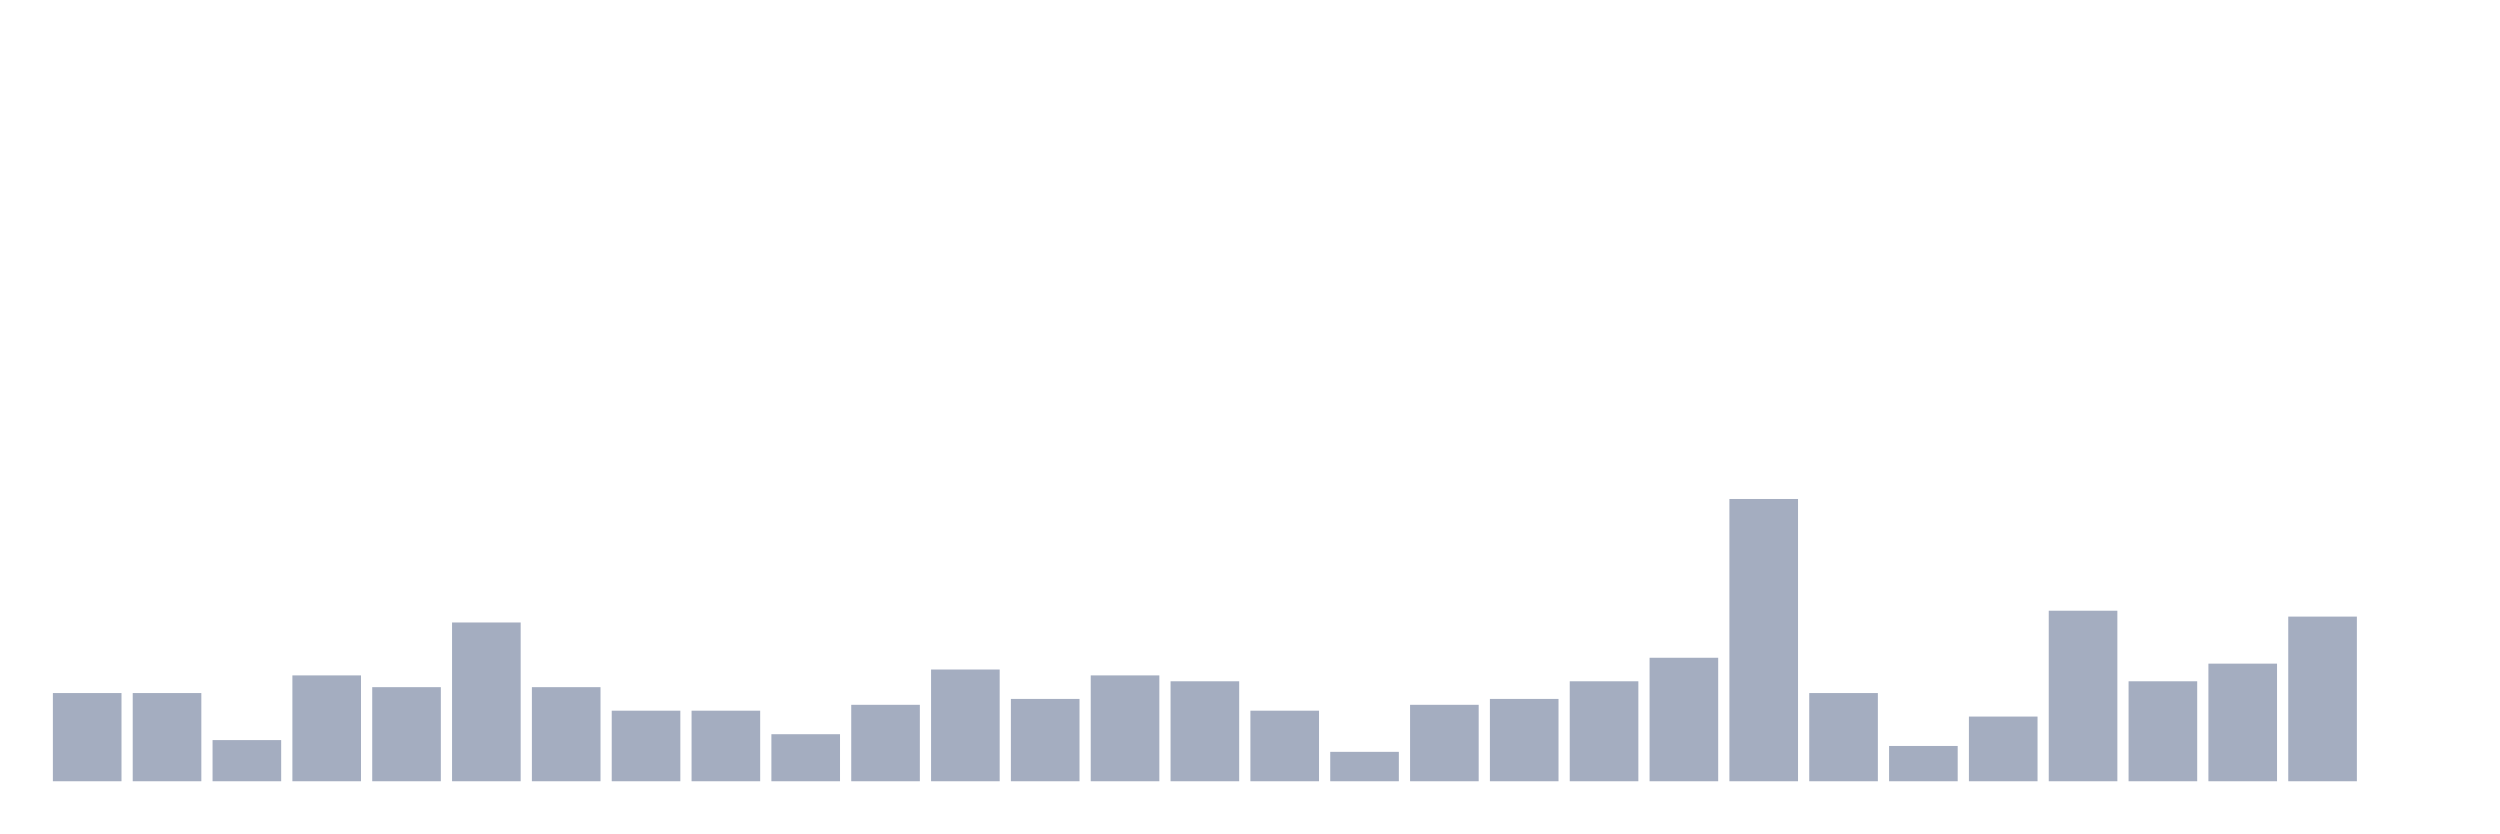
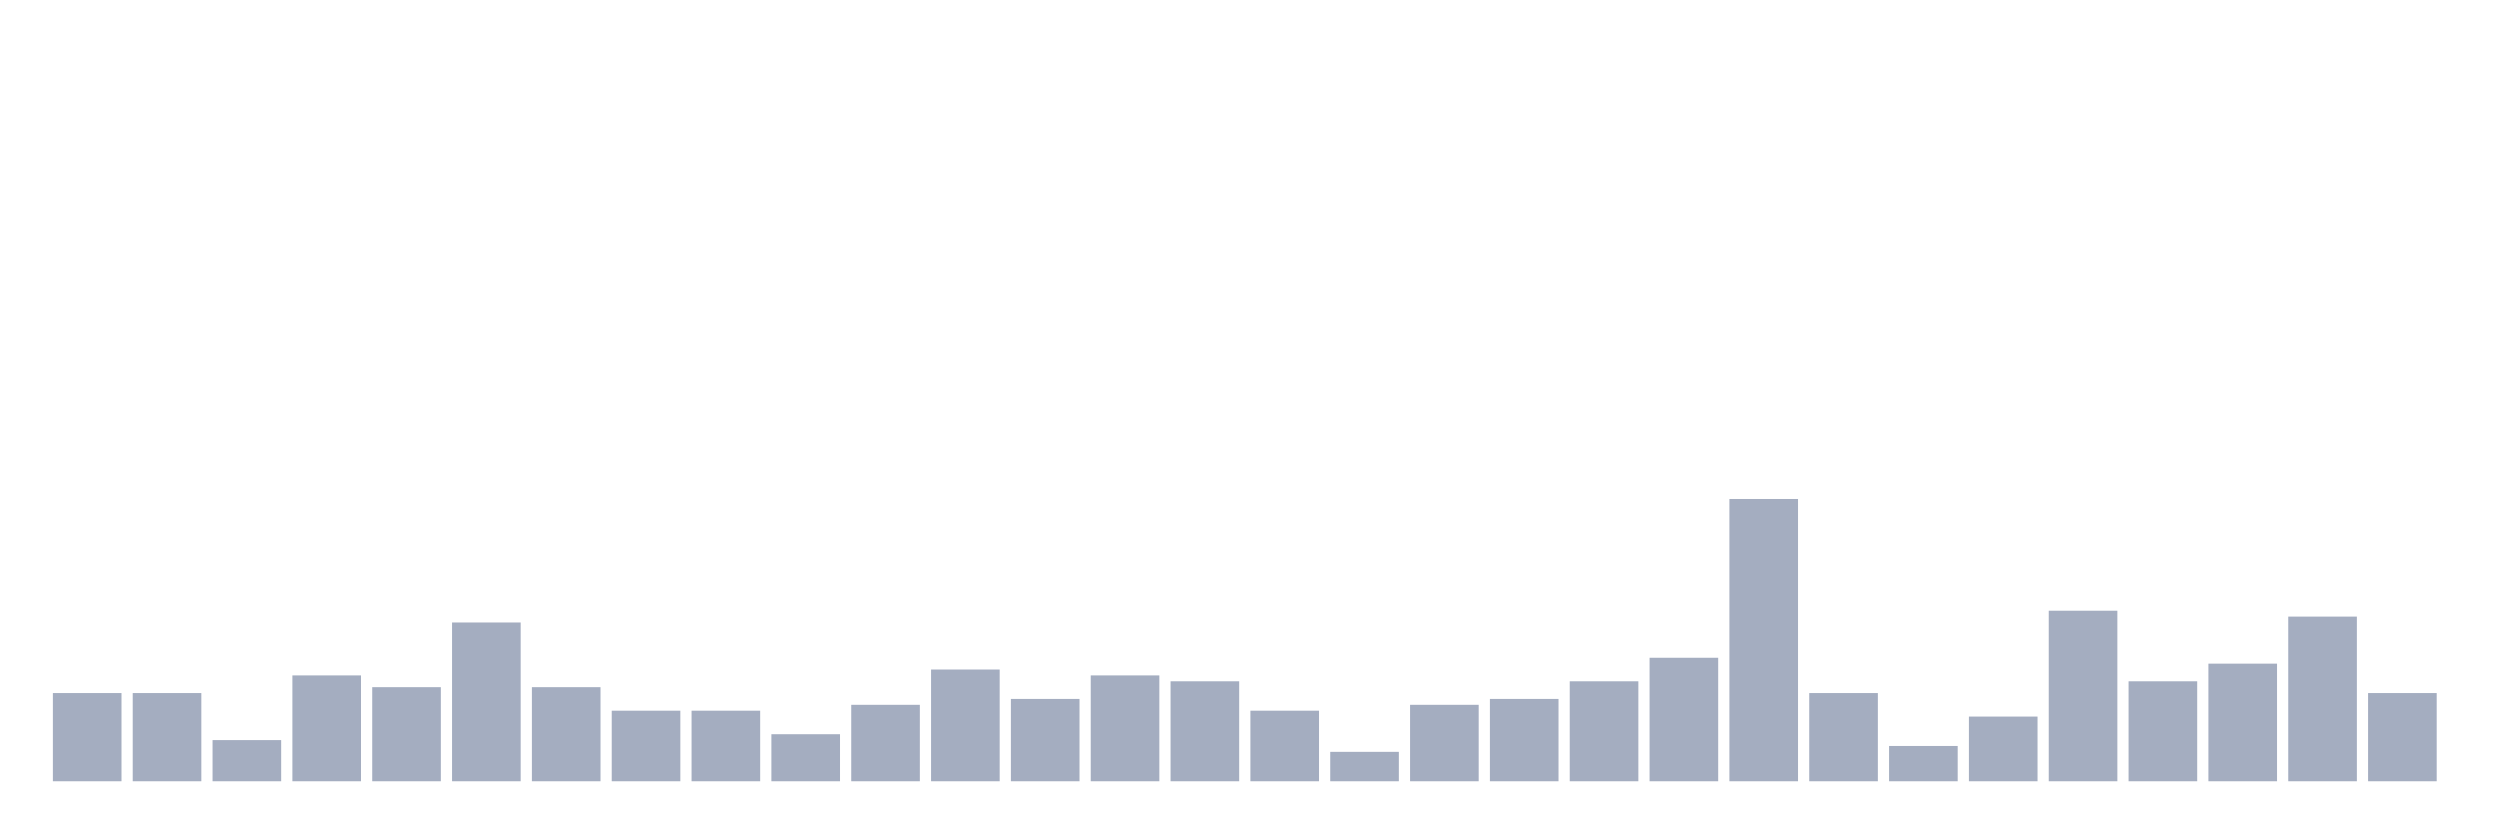
<svg xmlns="http://www.w3.org/2000/svg" viewBox="0 0 480 160">
  <g transform="translate(10,10)">
    <rect class="bar" x="0.153" width="13.175" y="123.065" height="16.935" fill="rgb(164,173,192)" />
    <rect class="bar" x="15.482" width="13.175" y="123.065" height="16.935" fill="rgb(164,173,192)" />
    <rect class="bar" x="30.81" width="13.175" y="132.097" height="7.903" fill="rgb(164,173,192)" />
    <rect class="bar" x="46.138" width="13.175" y="119.677" height="20.323" fill="rgb(164,173,192)" />
    <rect class="bar" x="61.466" width="13.175" y="121.935" height="18.065" fill="rgb(164,173,192)" />
    <rect class="bar" x="76.794" width="13.175" y="109.516" height="30.484" fill="rgb(164,173,192)" />
    <rect class="bar" x="92.123" width="13.175" y="121.935" height="18.065" fill="rgb(164,173,192)" />
    <rect class="bar" x="107.451" width="13.175" y="126.452" height="13.548" fill="rgb(164,173,192)" />
    <rect class="bar" x="122.779" width="13.175" y="126.452" height="13.548" fill="rgb(164,173,192)" />
    <rect class="bar" x="138.107" width="13.175" y="130.968" height="9.032" fill="rgb(164,173,192)" />
    <rect class="bar" x="153.436" width="13.175" y="125.323" height="14.677" fill="rgb(164,173,192)" />
    <rect class="bar" x="168.764" width="13.175" y="118.548" height="21.452" fill="rgb(164,173,192)" />
    <rect class="bar" x="184.092" width="13.175" y="124.194" height="15.806" fill="rgb(164,173,192)" />
    <rect class="bar" x="199.42" width="13.175" y="119.677" height="20.323" fill="rgb(164,173,192)" />
    <rect class="bar" x="214.748" width="13.175" y="120.806" height="19.194" fill="rgb(164,173,192)" />
    <rect class="bar" x="230.077" width="13.175" y="126.452" height="13.548" fill="rgb(164,173,192)" />
    <rect class="bar" x="245.405" width="13.175" y="134.355" height="5.645" fill="rgb(164,173,192)" />
    <rect class="bar" x="260.733" width="13.175" y="125.323" height="14.677" fill="rgb(164,173,192)" />
    <rect class="bar" x="276.061" width="13.175" y="124.194" height="15.806" fill="rgb(164,173,192)" />
    <rect class="bar" x="291.39" width="13.175" y="120.806" height="19.194" fill="rgb(164,173,192)" />
    <rect class="bar" x="306.718" width="13.175" y="116.29" height="23.71" fill="rgb(164,173,192)" />
    <rect class="bar" x="322.046" width="13.175" y="85.806" height="54.194" fill="rgb(164,173,192)" />
    <rect class="bar" x="337.374" width="13.175" y="123.065" height="16.935" fill="rgb(164,173,192)" />
    <rect class="bar" x="352.702" width="13.175" y="133.226" height="6.774" fill="rgb(164,173,192)" />
    <rect class="bar" x="368.031" width="13.175" y="127.581" height="12.419" fill="rgb(164,173,192)" />
    <rect class="bar" x="383.359" width="13.175" y="107.258" height="32.742" fill="rgb(164,173,192)" />
    <rect class="bar" x="398.687" width="13.175" y="120.806" height="19.194" fill="rgb(164,173,192)" />
    <rect class="bar" x="414.015" width="13.175" y="117.419" height="22.581" fill="rgb(164,173,192)" />
    <rect class="bar" x="429.344" width="13.175" y="108.387" height="31.613" fill="rgb(164,173,192)" />
-     <rect class="bar" x="444.672" width="13.175" y="140" height="0" fill="rgb(164,173,192)" />
+     <rect class="bar" x="444.672" width="13.175" y="123.065" height="16.935" fill="rgb(164,173,192)" />
  </g>
</svg>
